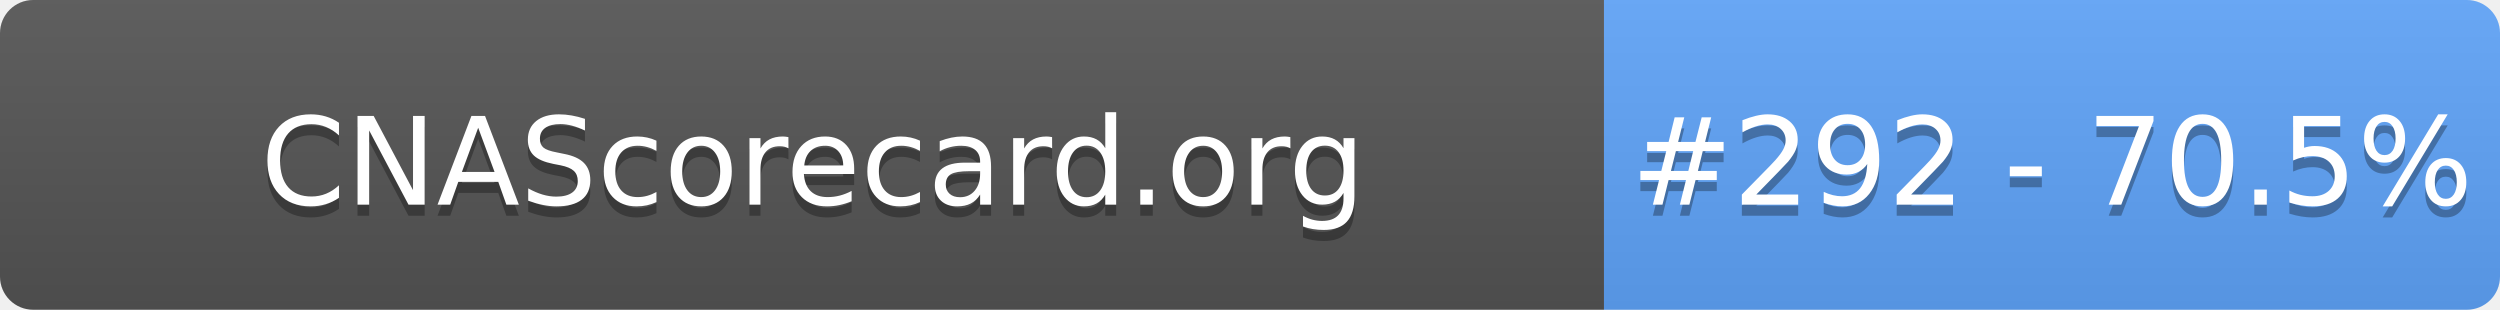
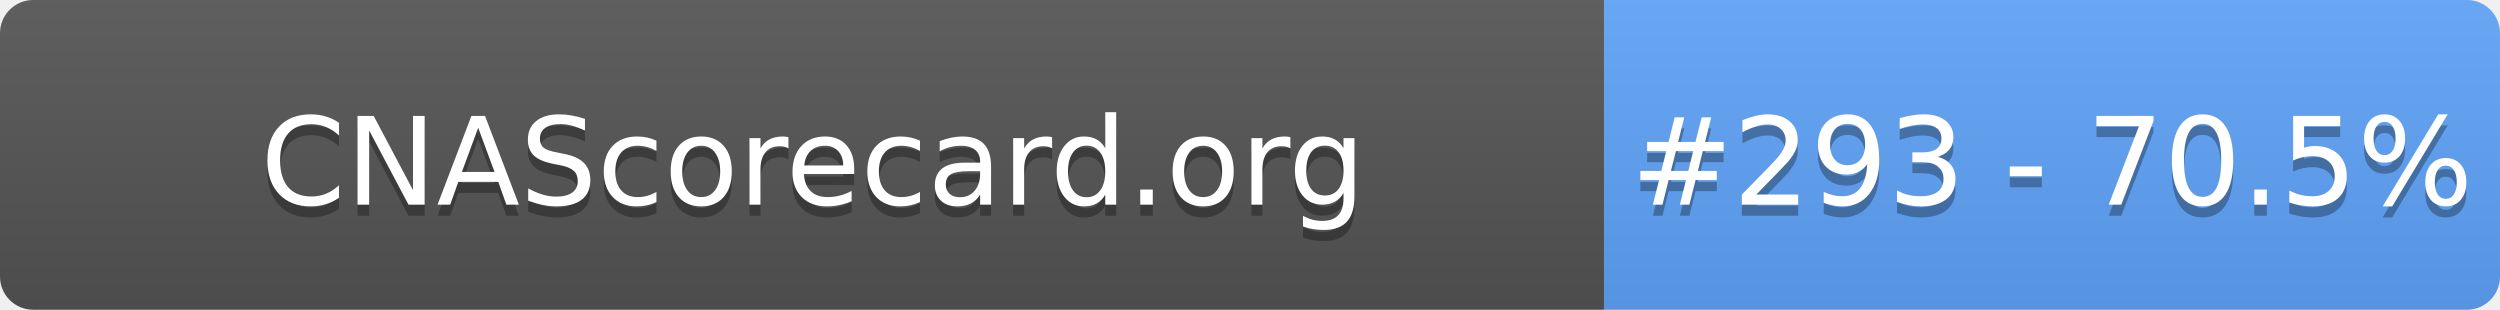
- <svg xmlns="http://www.w3.org/2000/svg" width="226" height="28" role="img" aria-label="CNAScorecard.org: #292 - 70.5%">
+ <svg xmlns="http://www.w3.org/2000/svg" width="226" height="28" role="img" aria-label="CNAScorecard.org: #293 - 70.5%">
  <linearGradient id="s" x2="0" y2="100%">
    <stop offset="0" stop-color="#bbb" stop-opacity=".1" />
    <stop offset="1" stop-opacity=".1" />
  </linearGradient>
  <clipPath id="r">
    <rect width="226" height="28" rx="3" fill="#fff" />
  </clipPath>
  <g clip-path="url(#r)">
    <rect width="145" height="28" fill="#555" />
    <rect x="145" width="81" height="28" fill="#60A5FA" />
    <rect width="226" height="28" fill="url(#s)" />
  </g>
  <g fill="#fff" text-anchor="middle" font-family="Verdana,Geneva,DejaVu Sans,sans-serif" text-rendering="geometricPrecision" font-size="110">
    <text aria-hidden="true" x="735" y="195" fill="#010101" fill-opacity=".3" transform="scale(.1)" textLength="1350">CNAScorecard.org</text>
    <text x="735" y="185" transform="scale(.1)" fill="#fff" textLength="1350">CNAScorecard.org</text>
-     <text aria-hidden="true" x="1855" y="195" fill="#010101" fill-opacity=".3" transform="scale(.1)" textLength="660">#292 - 70.5%</text>
-     <text x="1855" y="185" transform="scale(.1)" fill="#fff" textLength="660">#292 - 70.5%</text>
+     <text aria-hidden="true" x="1855" y="195" fill="#010101" fill-opacity=".3" transform="scale(.1)" textLength="660">#293 - 70.5%</text>
+     <text x="1855" y="185" transform="scale(.1)" fill="#fff" textLength="660">#293 - 70.5%</text>
  </g>
</svg>
